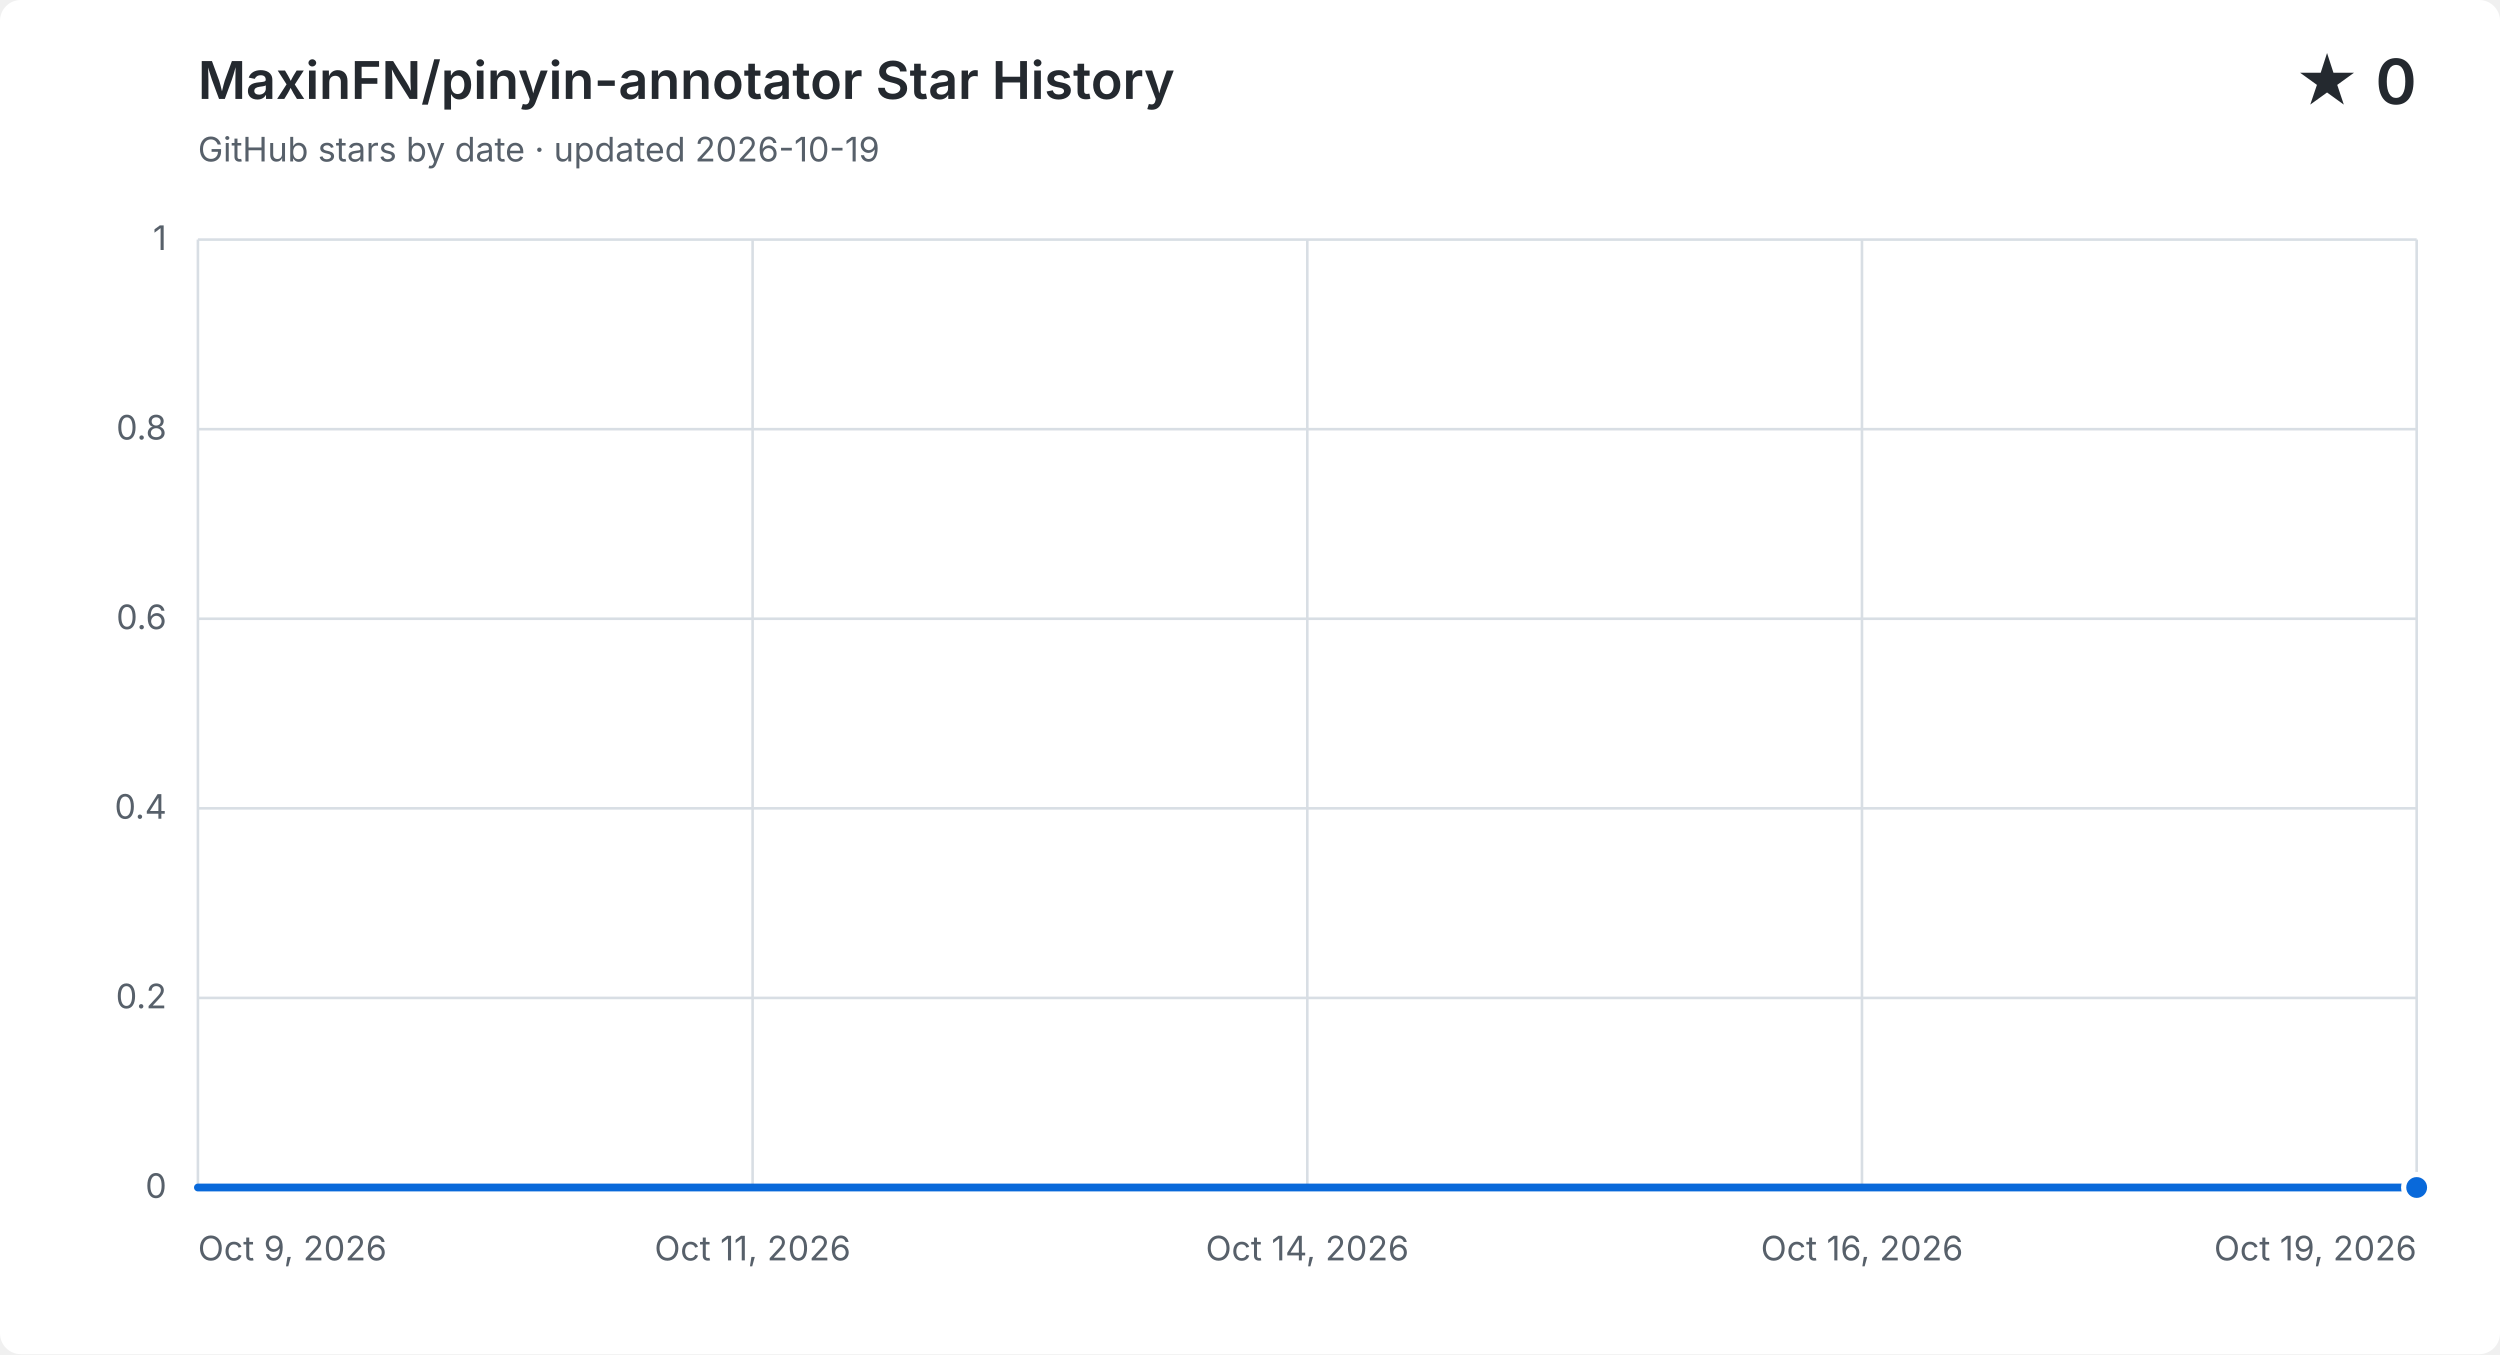
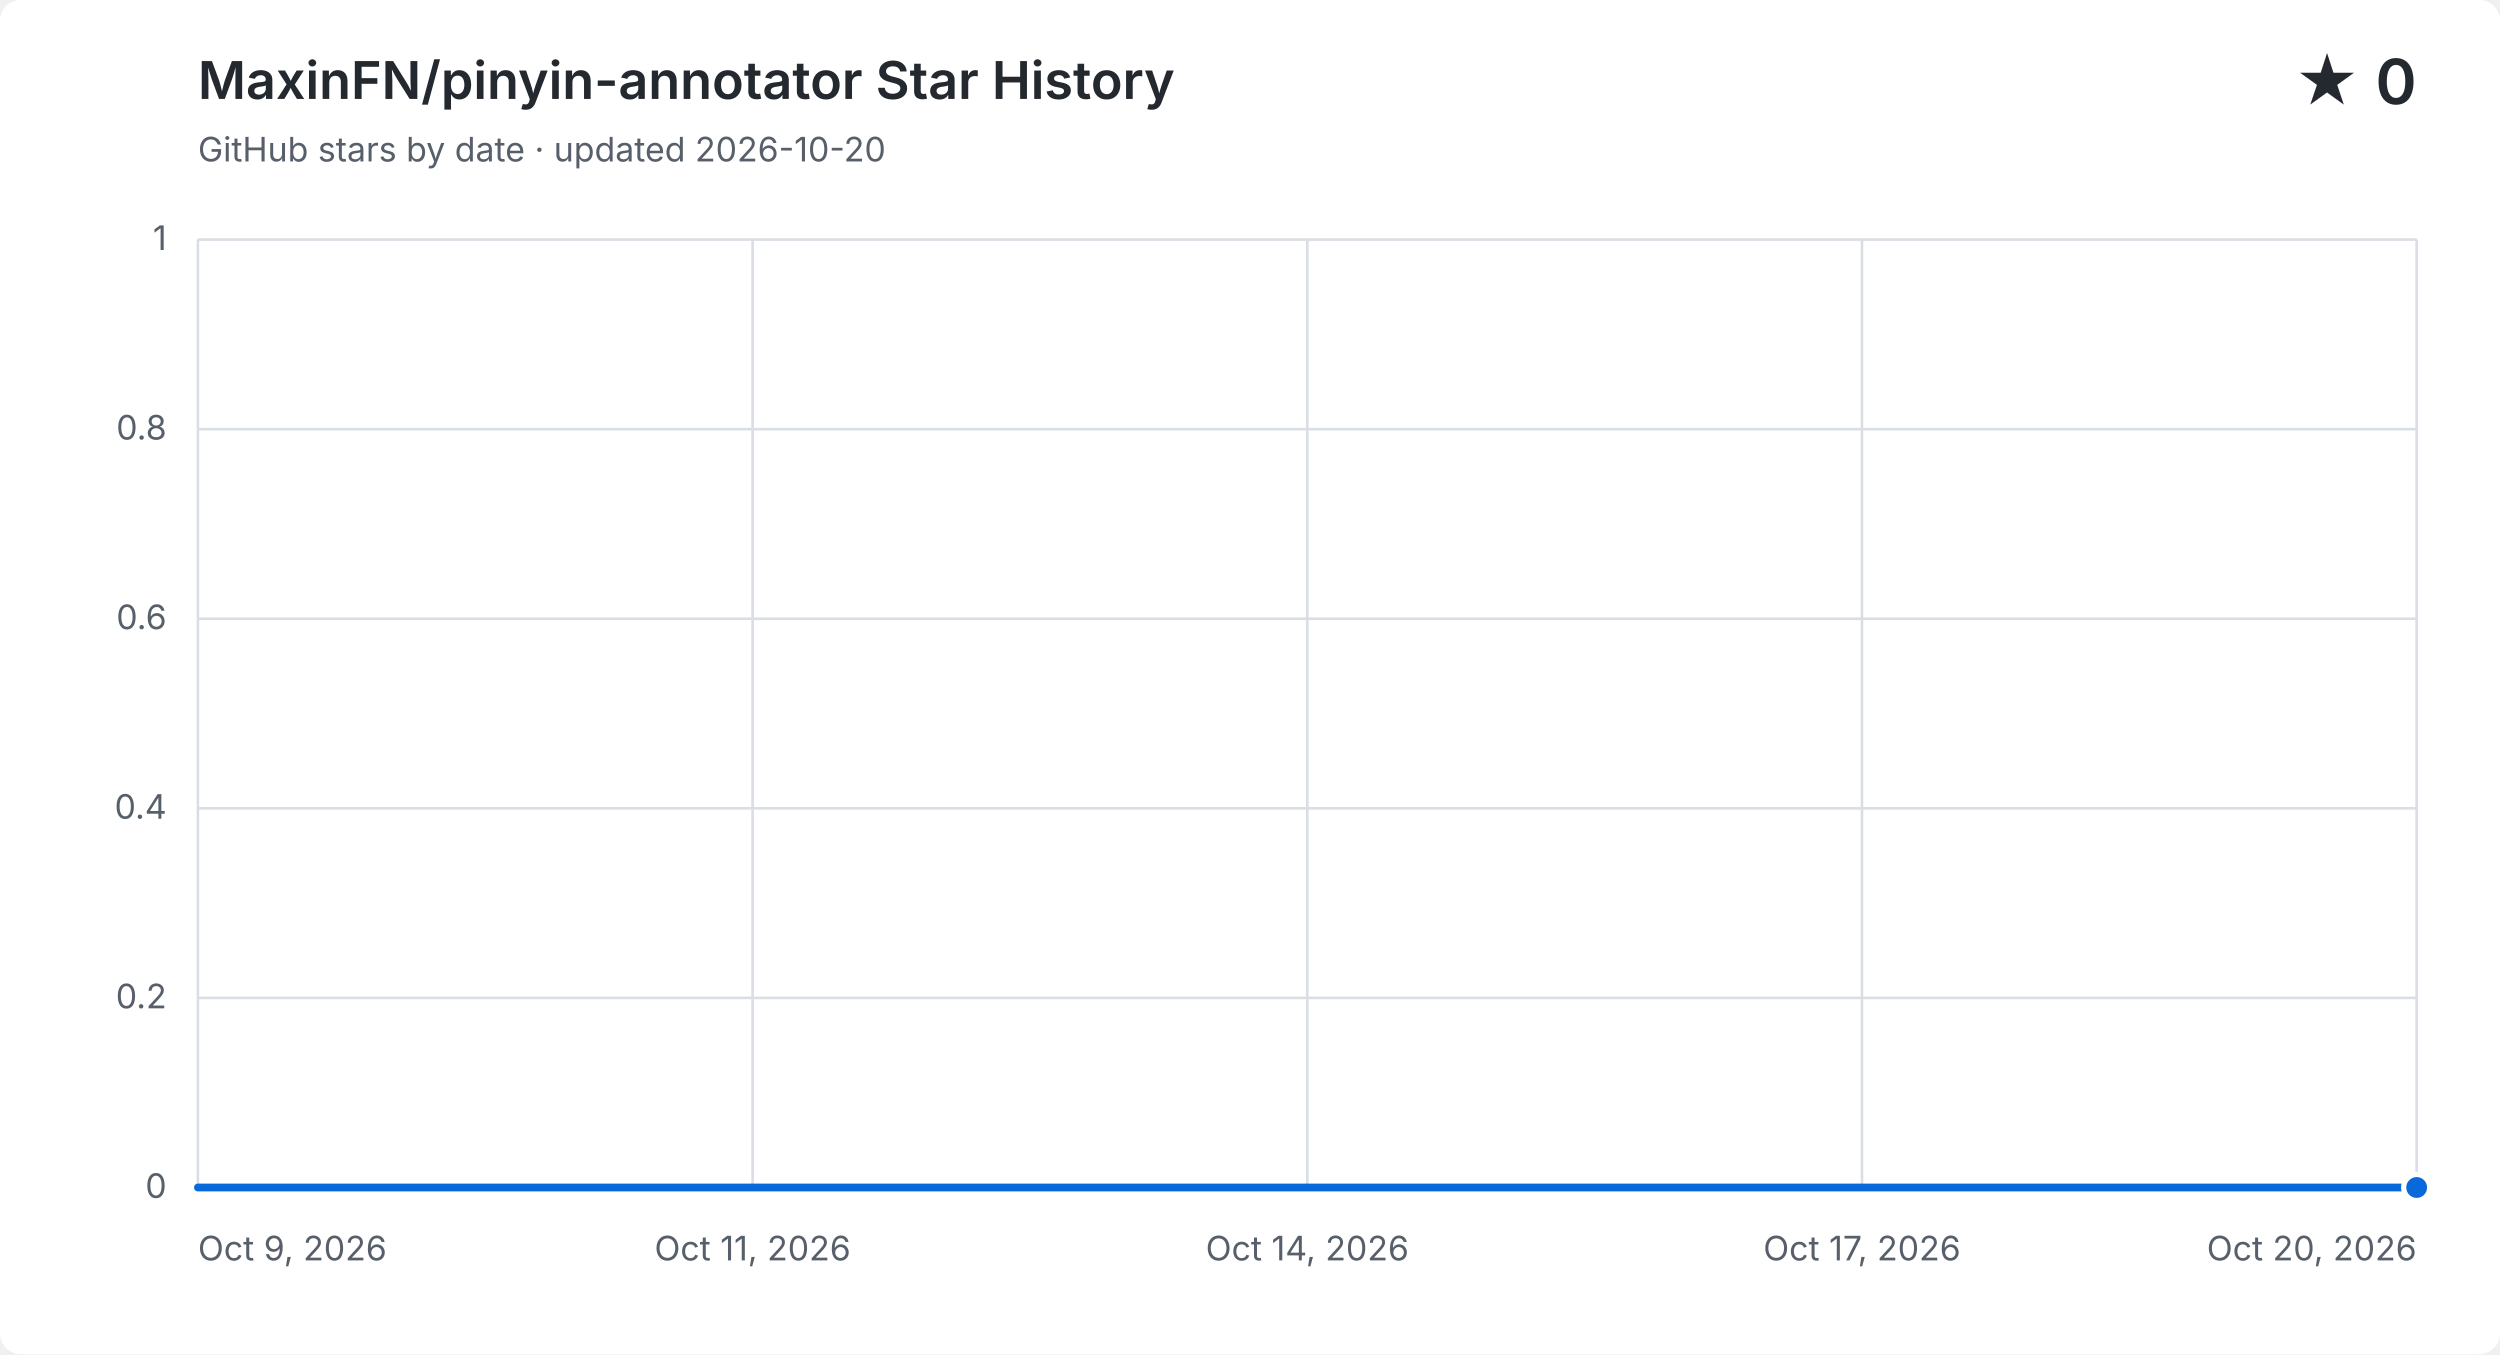
<svg xmlns="http://www.w3.org/2000/svg" width="960" height="520" viewBox="0 0 960 520" role="img" aria-labelledby="title description">
  <style>
    .background { fill: #ffffff; }
    .grid { fill: none; stroke: #d8dee4; stroke-width: 1; }
    .label, .subtitle { fill: #57606a; font: 13px -apple-system, BlinkMacSystemFont, "Segoe UI", sans-serif; }
    .heading, .value { fill: #24292f; font-family: -apple-system, BlinkMacSystemFont, "Segoe UI", sans-serif; }
    .heading { font-size: 20px; font-weight: 600; }
    .value { font-size: 24px; font-weight: 600; }
    .area { fill: #0969da; opacity: .12; }
    .line { fill: none; stroke: #0969da; stroke-linecap: round; stroke-linejoin: round; stroke-width: 3; }
    .point { fill: #0969da; stroke: #ffffff; stroke-width: 2; }
    @media (prefers-color-scheme: dark) {
      .background { fill: #0d1117; }
      .grid { stroke: #30363d; }
      .label, .subtitle { fill: #8b949e; }
      .heading, .value { fill: #f0f6fc; }
      .area { fill: #58a6ff; }
      .line { stroke: #58a6ff; }
      .point { fill: #58a6ff; stroke: #0d1117; }
    }
  </style>
  <rect class="background" width="960" height="520" rx="8" />
  <text class="heading" x="76" y="38">MaxinFN/pinyin-annotator Star History</text>
-   <text class="subtitle" x="76" y="62">GitHub stars by date · updated 2026-10-19</text>
+   <text class="subtitle" x="76" y="62">GitHub stars by date · updated 2026-10-20</text>
  <text class="value" x="928" y="40" text-anchor="end">★ 0</text>
  <path class="grid" d="M 76 456.0 H 928" />
  <text class="label" x="64" y="460.0" text-anchor="end">0</text>
  <path class="grid" d="M 76 383.2 H 928" />
  <text class="label" x="64" y="387.2" text-anchor="end">0.2</text>
  <path class="grid" d="M 76 310.4 H 928" />
  <text class="label" x="64" y="314.4" text-anchor="end">0.4</text>
  <path class="grid" d="M 76 237.6 H 928" />
  <text class="label" x="64" y="241.6" text-anchor="end">0.6</text>
  <path class="grid" d="M 76 164.8 H 928" />
  <text class="label" x="64" y="168.8" text-anchor="end">0.8</text>
  <path class="grid" d="M 76 92.0 H 928" />
  <text class="label" x="64" y="96.0" text-anchor="end">1</text>
  <path class="grid" d="M 76.0 92 V 456" />
  <text class="label" x="76.0" y="484" text-anchor="start">Oct 9, 2026</text>
  <path class="grid" d="M 289.0 92 V 456" />
  <text class="label" x="289.0" y="484" text-anchor="middle">Oct 11, 2026</text>
  <path class="grid" d="M 502.0 92 V 456" />
  <text class="label" x="502.0" y="484" text-anchor="middle">Oct 14, 2026</text>
  <path class="grid" d="M 715.0 92 V 456" />
-   <text class="label" x="715.0" y="484" text-anchor="middle">Oct 16, 2026</text>
+   <text class="label" x="715.0" y="484" text-anchor="middle">Oct 17, 2026</text>
  <path class="grid" d="M 928.0 92 V 456" />
-   <text class="label" x="928.0" y="484" text-anchor="end">Oct 19, 2026</text>
-   <path class="area" d="M 76.0 456.0 C 104.4 456.0, 132.8 456.0, 161.2 456.0 C 189.6 456.0, 218.0 456.0, 246.4 456.0 C 274.8 456.0, 303.2 456.0, 331.6 456.0 C 360.0 456.0, 388.4 456.0, 416.8 456.0 C 445.2 456.0, 473.6 456.0, 502.0 456.0 C 530.4 456.0, 558.8 456.0, 587.2 456.0 C 615.6 456.0, 644.0 456.0, 672.4 456.0 C 700.8 456.0, 729.2 456.0, 757.6 456.0 C 786.0 456.0, 814.4 456.0, 842.8 456.0 C 871.2 456.0, 899.6 456.0, 928.0 456.0 V 456 H 76.0 Z" />
-   <path class="line" d="M 76.0 456.0 C 104.4 456.0, 132.8 456.0, 161.2 456.0 C 189.6 456.0, 218.0 456.0, 246.4 456.0 C 274.8 456.0, 303.2 456.0, 331.6 456.0 C 360.0 456.0, 388.4 456.0, 416.8 456.0 C 445.2 456.0, 473.6 456.0, 502.0 456.0 C 530.4 456.0, 558.8 456.0, 587.2 456.0 C 615.6 456.0, 644.0 456.0, 672.4 456.0 C 700.8 456.0, 729.2 456.0, 757.6 456.0 C 786.0 456.0, 814.4 456.0, 842.8 456.0 C 871.2 456.0, 899.6 456.0, 928.0 456.0" />
+   <text class="label" x="928.0" y="484" text-anchor="end">Oct 20, 2026</text>
+   <path class="area" d="M 76.0 456.0 C 101.8 456.0, 127.6 456.0, 153.5 456.0 C 179.3 456.0, 205.1 456.0, 230.9 456.0 C 256.7 456.0, 282.5 456.0, 308.4 456.0 C 334.2 456.0, 360.0 456.0, 385.8 456.0 C 411.6 456.0, 437.5 456.0, 463.3 456.0 C 489.1 456.0, 514.9 456.0, 540.7 456.0 C 566.5 456.0, 592.4 456.0, 618.2 456.0 C 644.0 456.0, 669.8 456.0, 695.6 456.0 C 721.5 456.0, 747.3 456.0, 773.1 456.0 C 798.9 456.0, 824.7 456.0, 850.5 456.0 C 876.4 456.0, 902.2 456.0, 928.0 456.0 V 456 H 76.0 Z" />
+   <path class="line" d="M 76.0 456.0 C 101.8 456.0, 127.6 456.0, 153.5 456.0 C 179.3 456.0, 205.1 456.0, 230.9 456.0 C 256.7 456.0, 282.5 456.0, 308.4 456.0 C 334.2 456.0, 360.0 456.0, 385.8 456.0 C 411.6 456.0, 437.5 456.0, 463.3 456.0 C 489.1 456.0, 514.9 456.0, 540.7 456.0 C 566.5 456.0, 592.4 456.0, 618.2 456.0 C 644.0 456.0, 669.8 456.0, 695.6 456.0 C 721.5 456.0, 747.3 456.0, 773.1 456.0 C 798.9 456.0, 824.7 456.0, 850.5 456.0 C 876.4 456.0, 902.2 456.0, 928.0 456.0" />
  <circle class="point" cx="928.0" cy="456.0" r="5" />
</svg>
